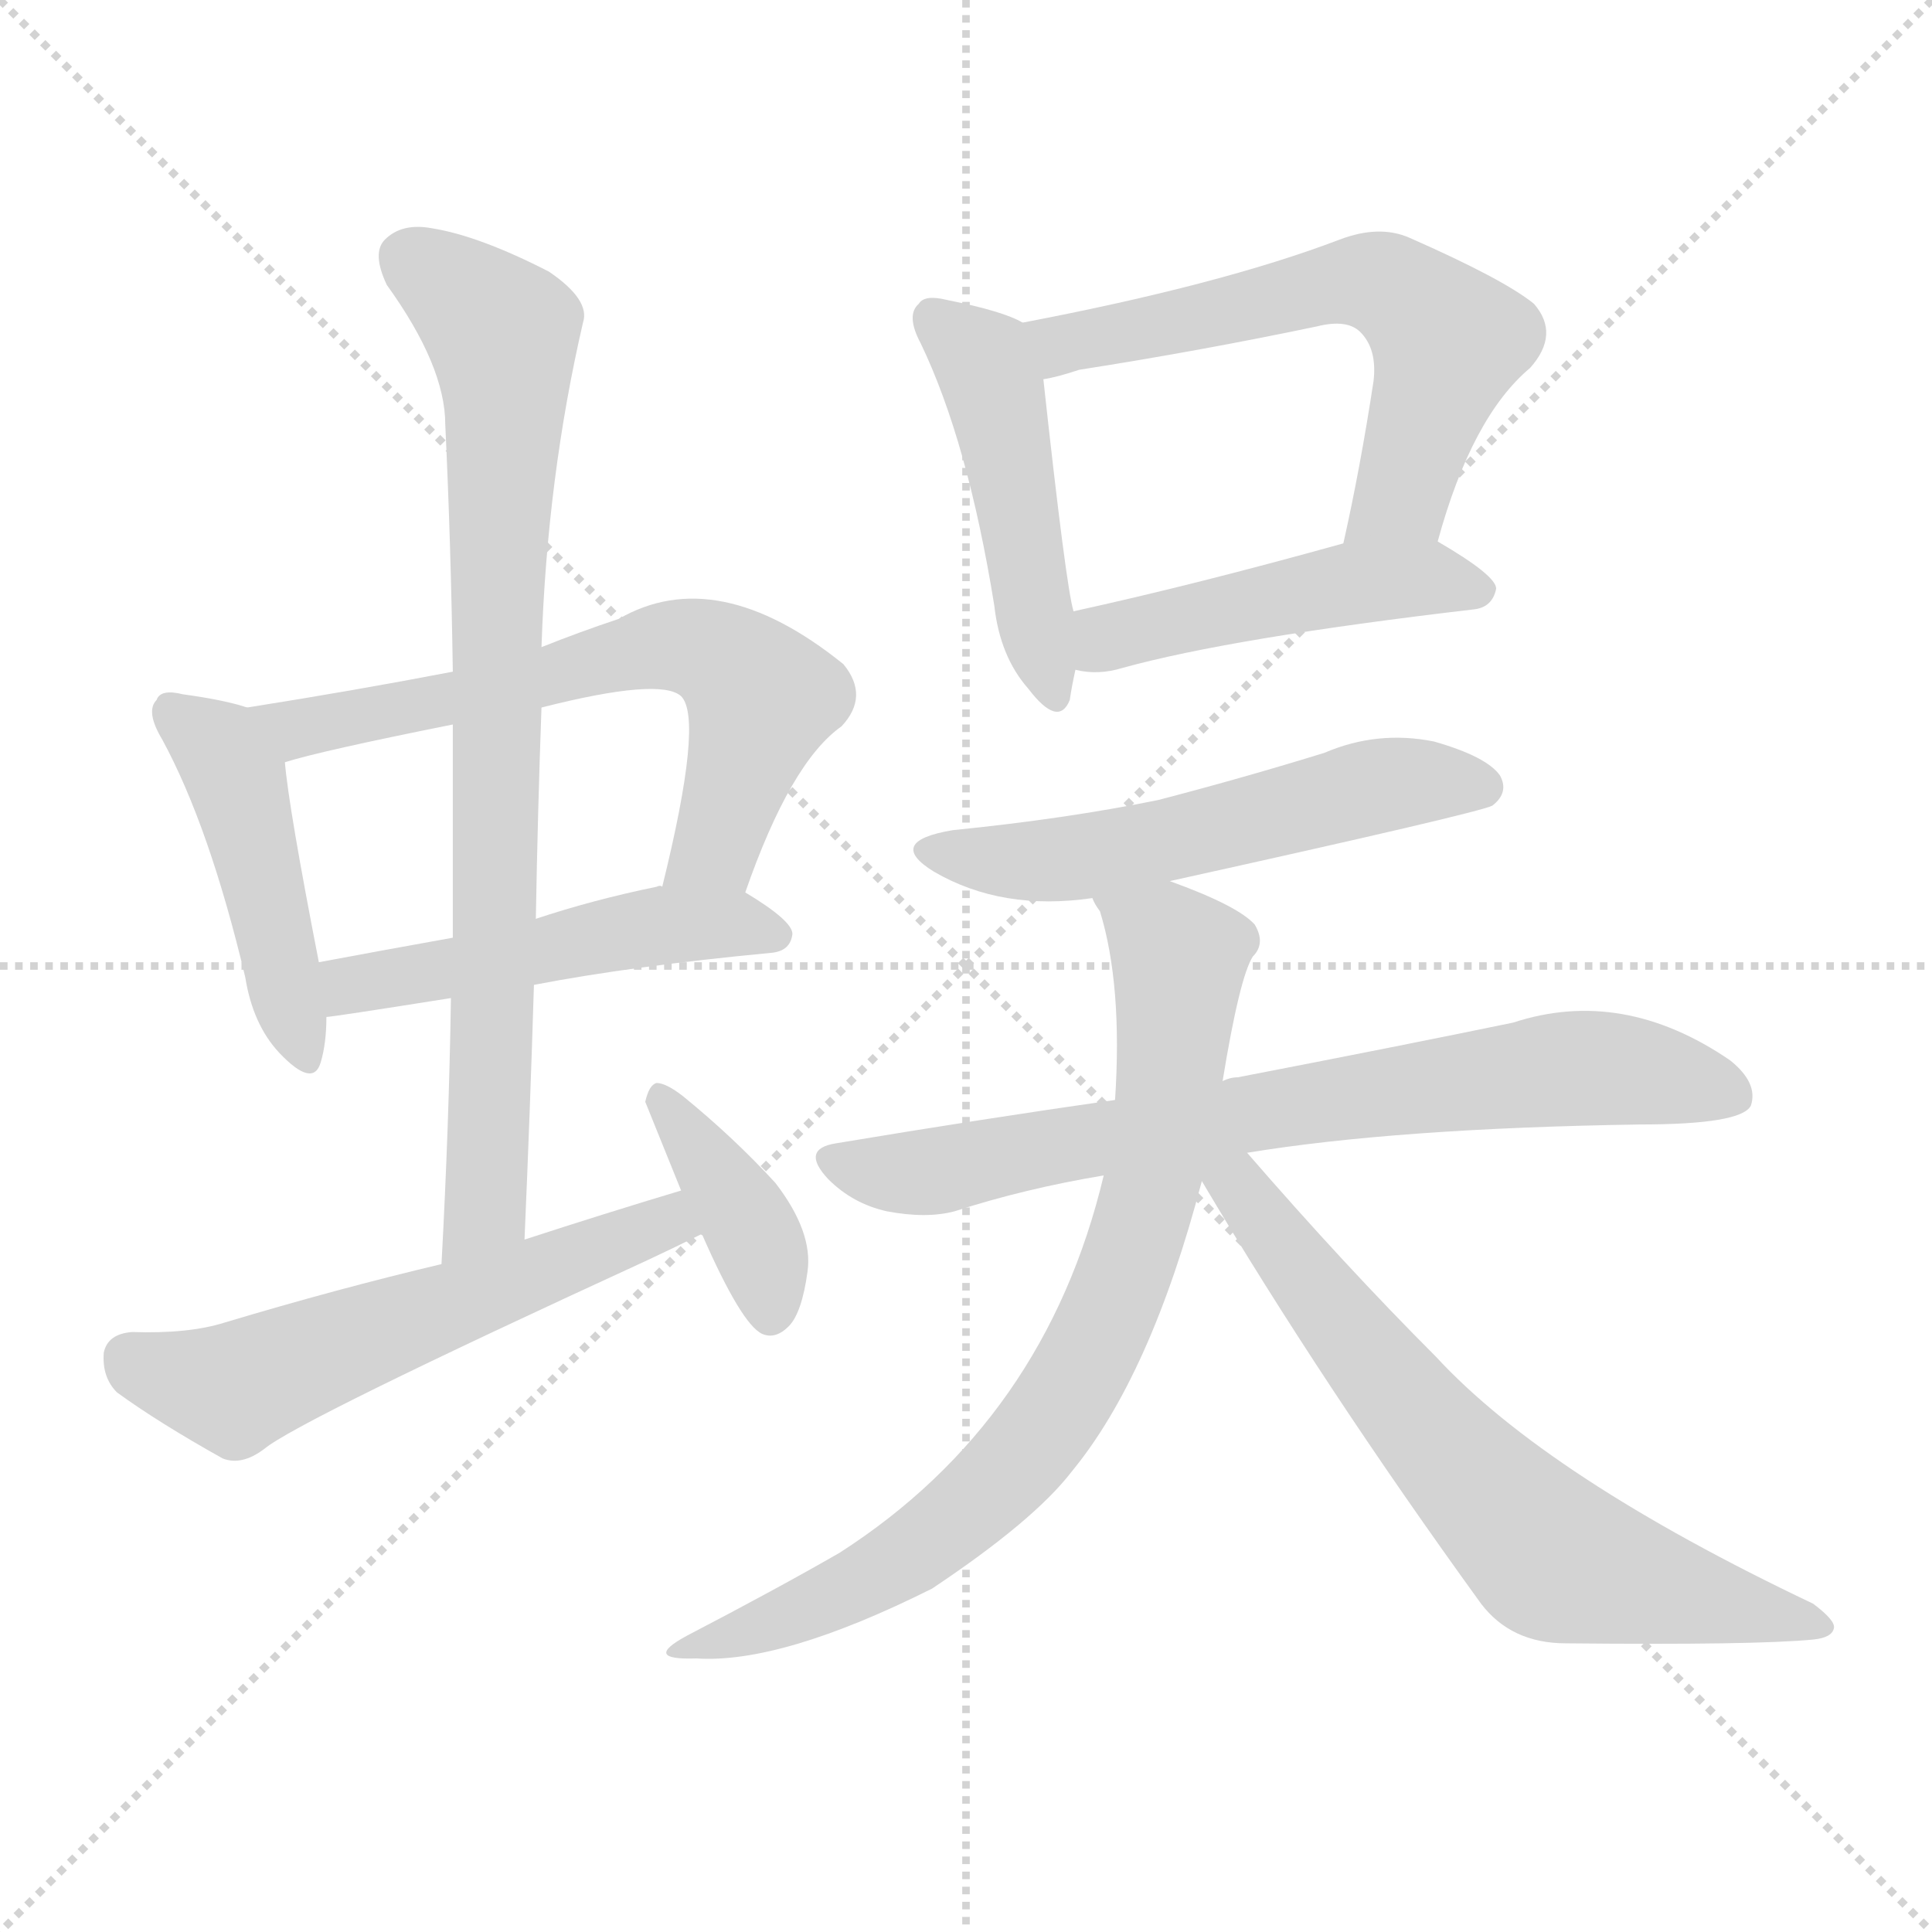
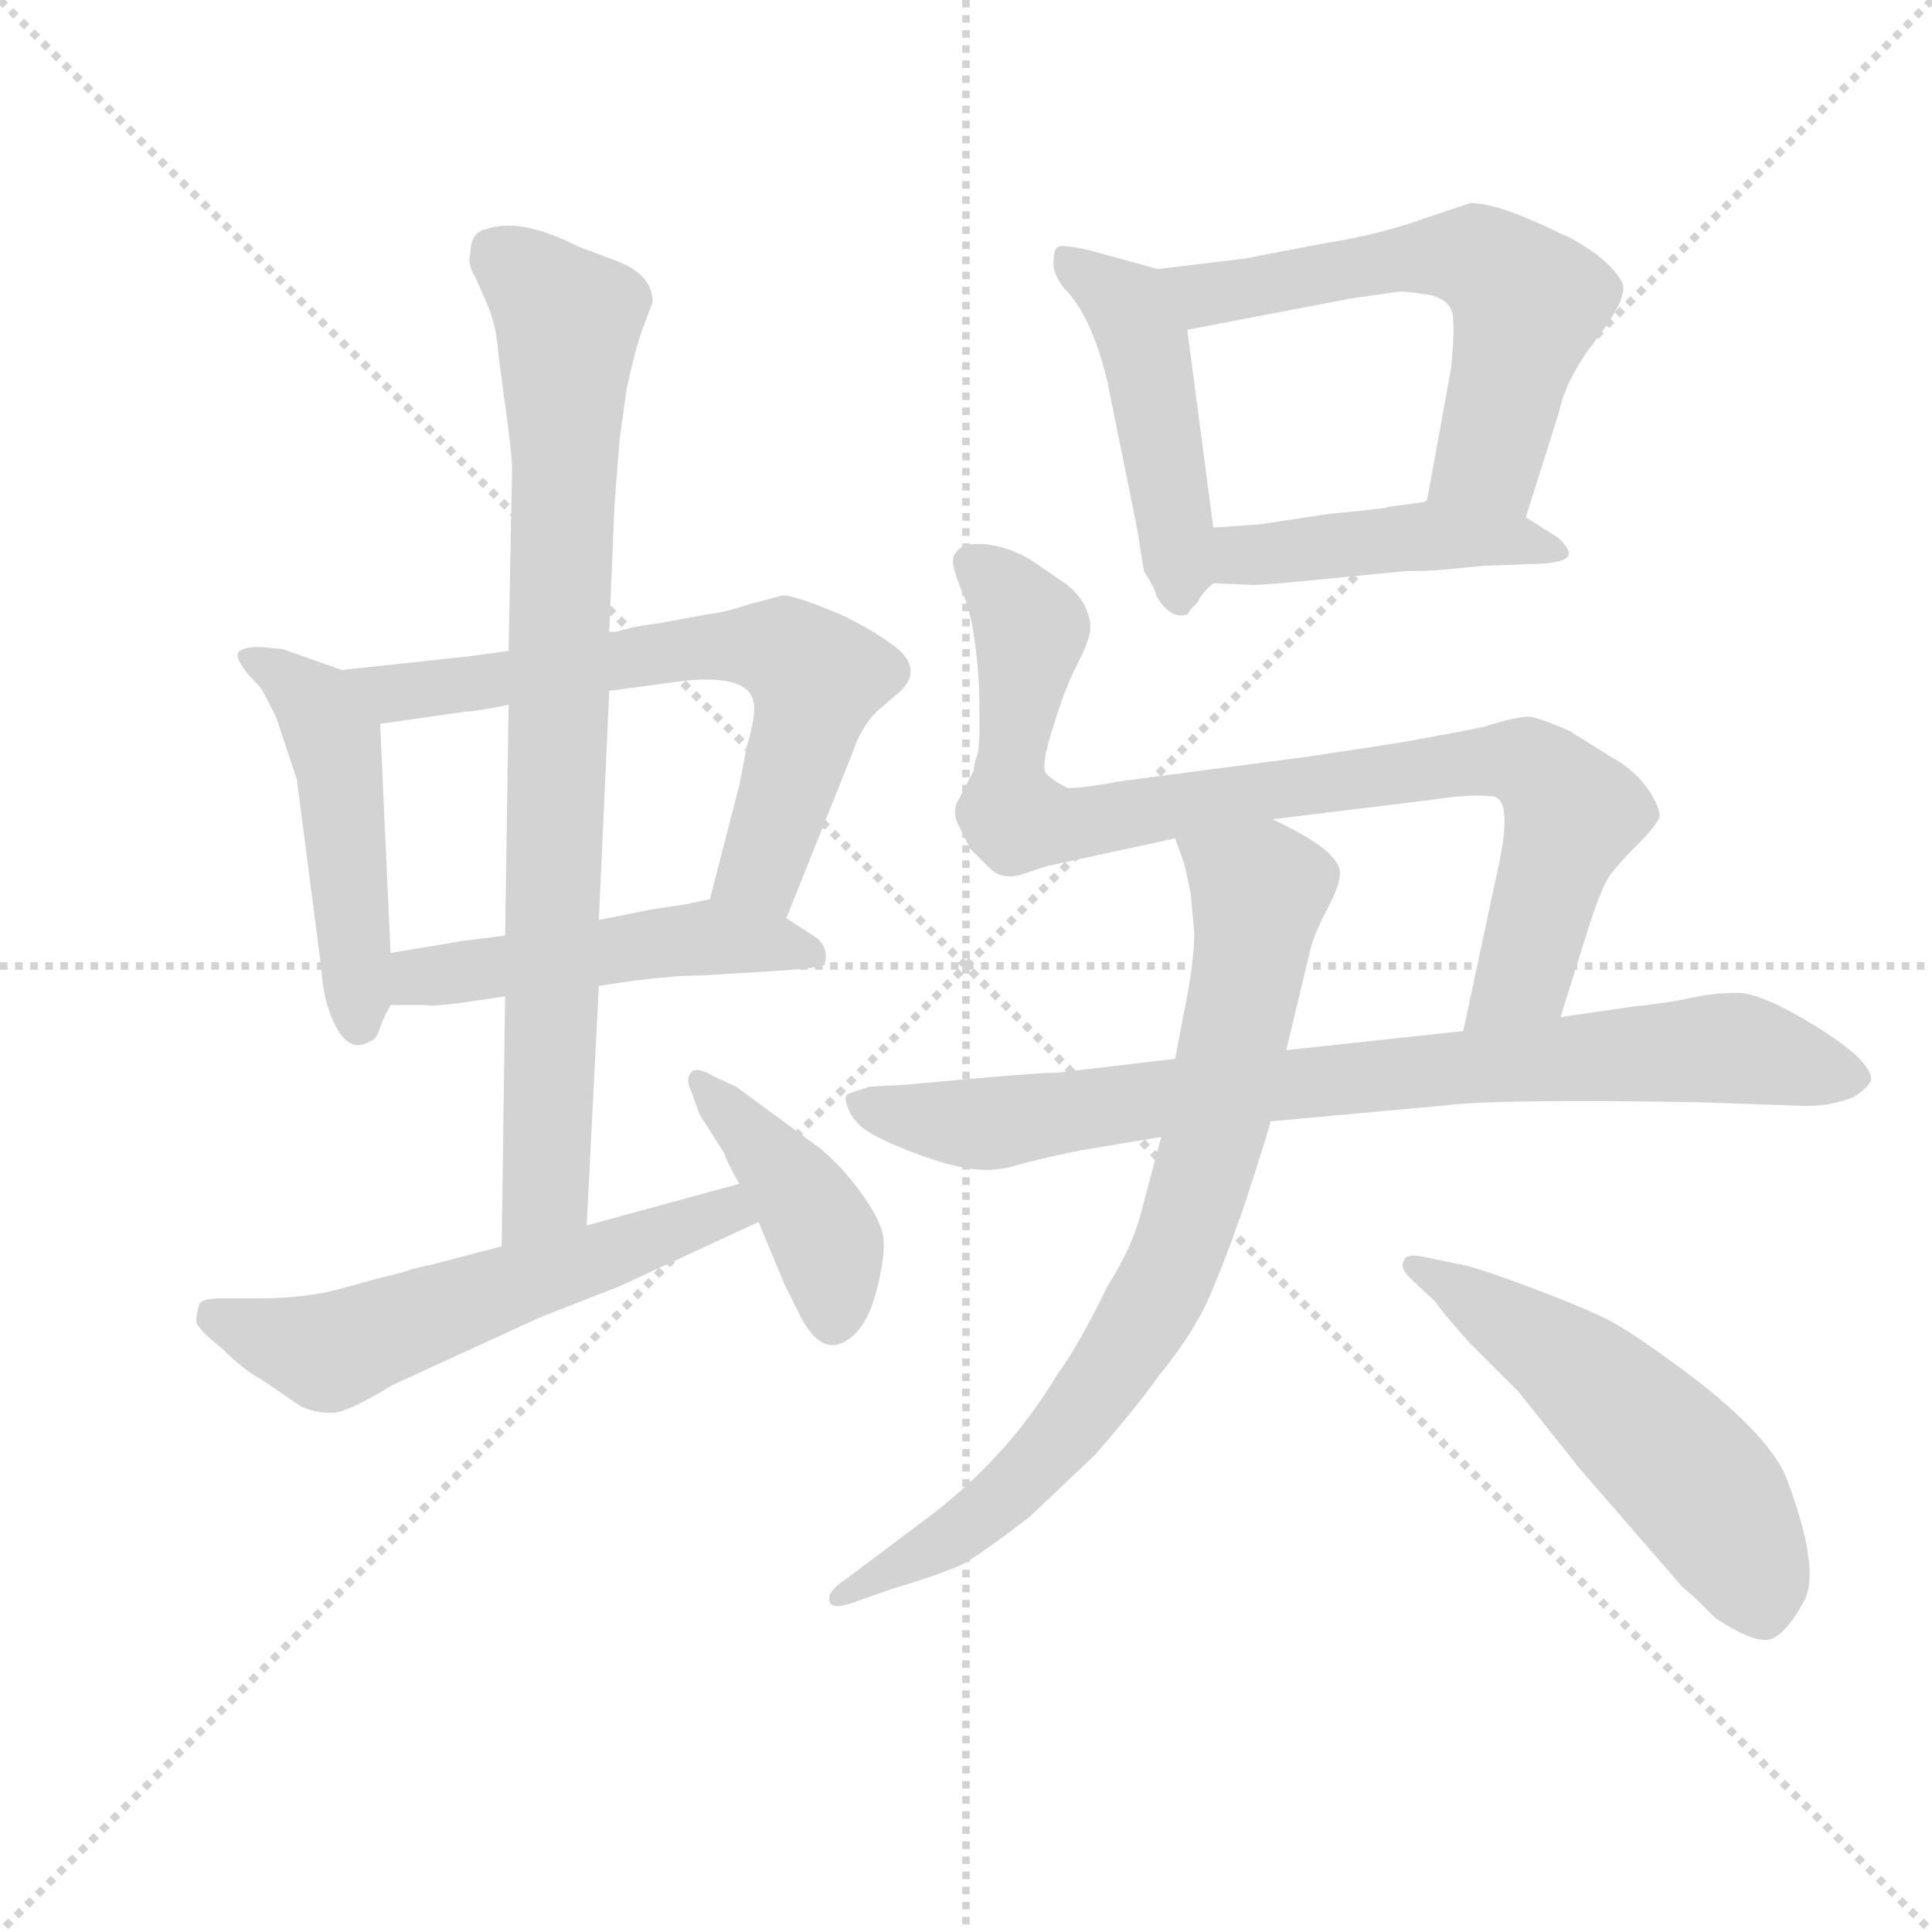
<svg xmlns="http://www.w3.org/2000/svg" version="1.1" viewBox="0 0 1024 1024">
  <g stroke="lightgray" stroke-dasharray="1,1" stroke-width="1" transform="scale(4, 4)">
    <line x1="0" y1="0" x2="256" y2="256" />
    <line x1="256" y1="0" x2="0" y2="256" />
    <line x1="128" y1="0" x2="128" y2="256" />
    <line x1="0" y1="128" x2="256" y2="128" />
  </g>
-   <g transform="scale(1, -1) translate(0, -900)">
+   <g transform="scale(0.92, -0.92) translate(60, -830)">
    <style type="text/css">
      
        @keyframes keyframes0 {
          from {
            stroke: blue;
-             stroke-dashoffset: 453;
-             stroke-width: 128;
-           }
-           60% {
+             stroke-dashoffset: 488;
+             stroke-width: 128;
+           }
+           61% {
            animation-timing-function: step-end;
            stroke: blue;
            stroke-dashoffset: 0;
            stroke-width: 128;
          }
          to {
            stroke: black;
            stroke-width: 1024;
          }
        }
        #make-me-a-hanzi-animation-0 {
-           animation: keyframes0 0.619s both;
+           animation: keyframes0 0.647s both;
          animation-delay: 0s;
          animation-timing-function: linear;
        }
      
        @keyframes keyframes1 {
          from {
            stroke: blue;
-             stroke-dashoffset: 642;
-             stroke-width: 128;
-           }
-           68% {
+             stroke-dashoffset: 671;
+             stroke-width: 128;
+           }
+           69% {
            animation-timing-function: step-end;
            stroke: blue;
            stroke-dashoffset: 0;
            stroke-width: 128;
          }
          to {
            stroke: black;
            stroke-width: 1024;
          }
        }
        #make-me-a-hanzi-animation-1 {
-           animation: keyframes1 0.772s both;
-           animation-delay: 0.619s;
+           animation: keyframes1 0.796s both;
+           animation-delay: 0.647s;
          animation-timing-function: linear;
        }
      
        @keyframes keyframes2 {
          from {
            stroke: blue;
-             stroke-dashoffset: 500;
+             stroke-dashoffset: 502;
            stroke-width: 128;
          }
          62% {
            animation-timing-function: step-end;
            stroke: blue;
            stroke-dashoffset: 0;
            stroke-width: 128;
          }
          to {
            stroke: black;
            stroke-width: 1024;
          }
        }
        #make-me-a-hanzi-animation-2 {
-           animation: keyframes2 0.657s both;
-           animation-delay: 1.391s;
+           animation: keyframes2 0.659s both;
+           animation-delay: 1.443s;
          animation-timing-function: linear;
        }
      
        @keyframes keyframes3 {
          from {
            stroke: blue;
-             stroke-dashoffset: 812;
+             stroke-dashoffset: 850;
            stroke-width: 128;
          }
          73% {
            animation-timing-function: step-end;
            stroke: blue;
            stroke-dashoffset: 0;
            stroke-width: 128;
          }
          to {
            stroke: black;
            stroke-width: 1024;
          }
        }
        #make-me-a-hanzi-animation-3 {
-           animation: keyframes3 0.911s both;
-           animation-delay: 2.048s;
+           animation: keyframes3 0.942s both;
+           animation-delay: 2.102s;
          animation-timing-function: linear;
        }
      
        @keyframes keyframes4 {
          from {
            stroke: blue;
-             stroke-dashoffset: 569;
+             stroke-dashoffset: 578;
            stroke-width: 128;
          }
          65% {
            animation-timing-function: step-end;
            stroke: blue;
            stroke-dashoffset: 0;
            stroke-width: 128;
          }
          to {
            stroke: black;
            stroke-width: 1024;
          }
        }
        #make-me-a-hanzi-animation-4 {
-           animation: keyframes4 0.713s both;
-           animation-delay: 2.959s;
+           animation: keyframes4 0.72s both;
+           animation-delay: 3.043s;
          animation-timing-function: linear;
        }
      
        @keyframes keyframes5 {
          from {
            stroke: blue;
-             stroke-dashoffset: 385;
-             stroke-width: 128;
-           }
-           56% {
+             stroke-dashoffset: 418;
+             stroke-width: 128;
+           }
+           58% {
            animation-timing-function: step-end;
            stroke: blue;
            stroke-dashoffset: 0;
            stroke-width: 128;
          }
          to {
            stroke: black;
            stroke-width: 1024;
          }
        }
        #make-me-a-hanzi-animation-5 {
-           animation: keyframes5 0.563s both;
-           animation-delay: 3.672s;
+           animation: keyframes5 0.59s both;
+           animation-delay: 3.764s;
          animation-timing-function: linear;
        }
      
        @keyframes keyframes6 {
          from {
            stroke: blue;
-             stroke-dashoffset: 467;
-             stroke-width: 128;
-           }
-           60% {
+             stroke-dashoffset: 478;
+             stroke-width: 128;
+           }
+           61% {
            animation-timing-function: step-end;
            stroke: blue;
            stroke-dashoffset: 0;
            stroke-width: 128;
          }
          to {
            stroke: black;
            stroke-width: 1024;
          }
        }
        #make-me-a-hanzi-animation-6 {
-           animation: keyframes6 0.63s both;
-           animation-delay: 4.235s;
+           animation: keyframes6 0.639s both;
+           animation-delay: 4.354s;
          animation-timing-function: linear;
        }
      
        @keyframes keyframes7 {
          from {
            stroke: blue;
            stroke-dashoffset: 604;
            stroke-width: 128;
          }
          66% {
            animation-timing-function: step-end;
            stroke: blue;
            stroke-dashoffset: 0;
            stroke-width: 128;
          }
          to {
            stroke: black;
            stroke-width: 1024;
          }
        }
        #make-me-a-hanzi-animation-7 {
          animation: keyframes7 0.742s both;
-           animation-delay: 4.865s;
+           animation-delay: 4.993s;
          animation-timing-function: linear;
        }
      
        @keyframes keyframes8 {
          from {
            stroke: blue;
-             stroke-dashoffset: 472;
-             stroke-width: 128;
-           }
-           61% {
+             stroke-dashoffset: 454;
+             stroke-width: 128;
+           }
+           60% {
            animation-timing-function: step-end;
            stroke: blue;
            stroke-dashoffset: 0;
            stroke-width: 128;
          }
          to {
            stroke: black;
            stroke-width: 1024;
          }
        }
        #make-me-a-hanzi-animation-8 {
-           animation: keyframes8 0.634s both;
-           animation-delay: 5.607s;
+           animation: keyframes8 0.619s both;
+           animation-delay: 5.735s;
          animation-timing-function: linear;
        }
      
        @keyframes keyframes9 {
          from {
            stroke: blue;
-             stroke-dashoffset: 550;
+             stroke-dashoffset: 887;
+             stroke-width: 128;
+           }
+           74% {
+             animation-timing-function: step-end;
+             stroke: blue;
+             stroke-dashoffset: 0;
+             stroke-width: 128;
+           }
+           to {
+             stroke: black;
+             stroke-width: 1024;
+           }
+         }
+         #make-me-a-hanzi-animation-9 {
+           animation: keyframes9 0.972s both;
+           animation-delay: 6.354s;
+           animation-timing-function: linear;
+         }
+       
+         @keyframes keyframes10 {
+           from {
+             stroke: blue;
+             stroke-dashoffset: 833;
+             stroke-width: 128;
+           }
+           73% {
+             animation-timing-function: step-end;
+             stroke: blue;
+             stroke-dashoffset: 0;
+             stroke-width: 128;
+           }
+           to {
+             stroke: black;
+             stroke-width: 1024;
+           }
+         }
+         #make-me-a-hanzi-animation-10 {
+           animation: keyframes10 0.928s both;
+           animation-delay: 7.326s;
+           animation-timing-function: linear;
+         }
+       
+         @keyframes keyframes11 {
+           from {
+             stroke: blue;
+             stroke-dashoffset: 799;
+             stroke-width: 128;
+           }
+           72% {
+             animation-timing-function: step-end;
+             stroke: blue;
+             stroke-dashoffset: 0;
+             stroke-width: 128;
+           }
+           to {
+             stroke: black;
+             stroke-width: 1024;
+           }
+         }
+         #make-me-a-hanzi-animation-11 {
+           animation: keyframes11 0.9s both;
+           animation-delay: 8.254s;
+           animation-timing-function: linear;
+         }
+       
+         @keyframes keyframes12 {
+           from {
+             stroke: blue;
+             stroke-dashoffset: 546;
            stroke-width: 128;
          }
          64% {
            animation-timing-function: step-end;
            stroke: blue;
            stroke-dashoffset: 0;
            stroke-width: 128;
          }
          to {
            stroke: black;
            stroke-width: 1024;
          }
        }
-         #make-me-a-hanzi-animation-9 {
-           animation: keyframes9 0.698s both;
-           animation-delay: 6.241s;
-           animation-timing-function: linear;
-         }
-       
-         @keyframes keyframes10 {
-           from {
-             stroke: blue;
-             stroke-dashoffset: 739;
-             stroke-width: 128;
-           }
-           71% {
-             animation-timing-function: step-end;
-             stroke: blue;
-             stroke-dashoffset: 0;
-             stroke-width: 128;
-           }
-           to {
-             stroke: black;
-             stroke-width: 1024;
-           }
-         }
-         #make-me-a-hanzi-animation-10 {
-           animation: keyframes10 0.851s both;
-           animation-delay: 6.938s;
-           animation-timing-function: linear;
-         }
-       
-         @keyframes keyframes11 {
-           from {
-             stroke: blue;
-             stroke-dashoffset: 785;
-             stroke-width: 128;
-           }
-           72% {
-             animation-timing-function: step-end;
-             stroke: blue;
-             stroke-dashoffset: 0;
-             stroke-width: 128;
-           }
-           to {
-             stroke: black;
-             stroke-width: 1024;
-           }
-         }
-         #make-me-a-hanzi-animation-11 {
-           animation: keyframes11 0.889s both;
-           animation-delay: 7.79s;
-           animation-timing-function: linear;
-         }
-       
-         @keyframes keyframes12 {
-           from {
-             stroke: blue;
-             stroke-dashoffset: 673;
-             stroke-width: 128;
-           }
-           69% {
-             animation-timing-function: step-end;
-             stroke: blue;
-             stroke-dashoffset: 0;
-             stroke-width: 128;
-           }
-           to {
-             stroke: black;
-             stroke-width: 1024;
-           }
-         }
        #make-me-a-hanzi-animation-12 {
-           animation: keyframes12 0.798s both;
-           animation-delay: 8.679s;
+           animation: keyframes12 0.694s both;
+           animation-delay: 9.154s;
          animation-timing-function: linear;
        }
      
    </style>
-     <path d="M 131 525 Q 119 529 97 532 Q 85 535 83 529 Q 77 523 86 508 Q 111 462 130 382 Q 134 357 148 342 Q 166 323 170 337 Q 173 347 173 361 L 169 390 Q 153 472 151 496 C 148 520 148 520 131 525 Z" fill="lightgray" />
-     <path d="M 395 427 Q 419 496 446 515 Q 461 531 447 548 Q 380 602 328 572 Q 307 565 287 557 L 240 544 Q 188 534 131 525 C 101 520 122 488 151 496 Q 170 502 240 516 L 287 525 Q 350 541 361 531 Q 373 519 351 430 C 344 401 385 399 395 427 Z" fill="lightgray" />
-     <path d="M 283 378 Q 335 388 409 395 Q 419 396 420 405 Q 420 412 395 427 L 351 430 Q 350 431 348 430 Q 314 423 284 413 L 240 403 Q 201 396 169 390 C 140 384 143 357 173 361 Q 176 361 239 371 L 283 378 Z" fill="lightgray" />
-     <path d="M 278 243 Q 281 312 283 378 L 284 413 Q 285 470 287 525 L 287 557 Q 290 647 309 729 Q 313 741 291 756 Q 254 775 229 779 Q 213 782 204 773 Q 197 766 205 749 Q 236 706 236 675 Q 239 612 240 544 L 240 516 Q 240 461 240 403 L 239 371 Q 238 304 234 230 C 232 200 277 213 278 243 Z" fill="lightgray" />
-     <path d="M 361 269 Q 321 257 278 243 L 234 230 Q 179 217 119 199 Q 100 193 70 194 Q 57 193 55 183 Q 54 170 62 162 Q 84 146 118 127 Q 128 123 140 132 Q 158 147 343 232 Q 358 239 372 246 C 399 259 390 278 361 269 Z" fill="lightgray" />
-     <path d="M 372 246 Q 393 198 404 193 Q 411 190 418 197 Q 425 204 428 226 Q 431 247 411 273 Q 389 297 362 319 Q 353 326 348 326 Q 344 325 342 316 L 361 269 L 372 246 Z" fill="lightgray" />
-     <path d="M 542 729 Q 532 735 502 741 Q 490 744 487 739 Q 480 733 488 718 Q 513 666 527 579 Q 530 552 545 535 Q 561 514 567 529 Q 568 536 570 545 L 569 576 Q 565 589 553 699 C 550 725 550 725 542 729 Z" fill="lightgray" />
-     <path d="M 762 613 Q 780 679 811 705 Q 827 723 813 739 Q 797 752 747 774 Q 731 781 710 773 Q 647 749 542 729 C 513 723 524 692 553 699 Q 560 700 572 704 Q 636 714 698 727 Q 714 731 721 724 Q 730 715 728 698 Q 721 652 712 612 C 706 583 754 584 762 613 Z" fill="lightgray" />
-     <path d="M 570 545 Q 582 542 595 546 Q 653 562 781 577 Q 791 578 793 588 Q 793 595 762 613 C 747 622 741 620 712 612 Q 633 590 569 576 C 540 570 540 550 570 545 Z" fill="lightgray" />
-     <path d="M 620 433 Q 783 469 791 473 Q 800 480 795 489 Q 788 499 760 507 Q 730 513 702 501 Q 660 488 614 476 Q 565 466 505 460 Q 469 454 495 438 Q 531 417 579 424 L 620 433 Z" fill="lightgray" />
-     <path d="M 661 289 Q 740 302 869 304 Q 923 304 928 314 Q 932 326 917 338 Q 860 377 802 358 Q 744 346 656 329 Q 652 329 648 327 L 591 317 Q 521 307 443 294 Q 424 291 439 275 Q 452 262 470 258 Q 491 254 506 258 Q 543 270 585 277 L 661 289 Z" fill="lightgray" />
-     <path d="M 648 327 Q 657 382 664 393 Q 671 400 665 410 Q 656 420 620 433 C 592 444 568 452 579 424 Q 580 421 583 417 Q 595 378 591 317 L 585 277 Q 554 147 445 77 Q 412 58 364 33 Q 340 20 369 21 Q 414 18 494 58 Q 548 94 568 120 Q 610 171 637 274 L 648 327 Z" fill="lightgray" />
-     <path d="M 637 274 Q 701 166 785 50 Q 801 29 830 29 Q 930 28 961 31 Q 971 32 972 37 Q 973 41 961 50 Q 820 117 761 181 Q 713 229 661 289 C 641 312 622 300 637 274 Z" fill="lightgray" />
+     <path d="M 137 444 L 103 456 L 93 457 Q 83 458 78 455 Q 73 451 90 434 Q 91 433 99 417 L 111 381 L 125 273 Q 126 256 131 244 Q 140 222 153 230 Q 157 231 159 238 Q 161 244 165 251 L 165 281 L 159 413 C 158 437 158 437 137 444 Z" fill="lightgray" />
+     <path d="M 372 482 Q 357 477 347 476 L 320 471 Q 304 469 295 466 L 291 466 L 233 455 L 211 452 L 137 444 C 107 441 129 409 159 413 L 208 420 Q 214 420 233 424 L 291 432 L 336 438 Q 371 441 374 426 Q 376 419 370 399 L 366 378 L 349 312 C 342 283 382 273 393 301 L 431 396 Q 436 411 445 420 L 459 432 Q 472 445 455 458 Q 437 471 417 479 Q 397 487 391 487 L 372 482 Z" fill="lightgray" />
+     <path d="M 165 251 L 186 251 Q 187 250 204 252 L 231 256 L 285 262 L 305 265 Q 329 268 343 268 L 377 270 Q 411 272 415 274 Q 418 284 410 290 L 393 301 C 369 316 369 316 349 312 L 335 309 L 315 306 L 285 300 L 231 291 L 207 288 L 165 281 C 135 276 135 251 165 251 Z" fill="lightgray" />
+     <path d="M 291 466 L 294 539 Q 296 565 297 577 L 301 606 Q 306 629 310 640 L 316 656 Q 316 671 297 679 L 273 688 Q 240 705 220 698 Q 211 696 211 684 Q 209 678 214 670 L 221 654 Q 226 642 227 627 L 230 604 Q 235 569 235 560 L 233 455 L 233 424 L 231 291 L 231 256 L 229 112 C 229 82 276 94 278 124 L 285 262 L 285 300 L 291 432 L 291 466 Z" fill="lightgray" />
+     <path d="M 229 112 L 187 101 Q 186 101 178 99 Q 169 96 164 95 Q 159 94 138 88 Q 117 82 89 82 L 67 82 Q 57 82 55 79 Q 53 73 53 69 Q 53 65 68 53 Q 80 41 91 35 L 113 20 Q 121 16 131 16 Q 140 16 166 32 L 251 71 L 297 89 L 377 126 C 404 139 395 156 366 148 L 278 124 L 229 112 Z" fill="lightgray" />
+     <path d="M 377 126 L 392 90 L 399 76 Q 414 43 433 62 Q 441 70 445.5 88.5 Q 450 107 449 116.5 Q 448 126 437 141.5 Q 426 157 413 168 L 364 204 L 351 210 Q 341 216 338 212 Q 335 208 338 202 L 343 188 L 357 166 Q 360 158 366 148 L 377 126 Z" fill="lightgray" />
+     <path d="M 607 675 L 567 686 Q 553 689 550 688 Q 547 687 547 680 Q 546 673 553 664 Q 569 648 578 610 L 595 526 L 599 501 Q 606 490 606 487 Q 614 473 624 476 L 626 479 L 630 483 Q 632 488 639 494 C 643 498 643 498 639 526 L 624 640 C 620 670 620 671 607 675 Z" fill="lightgray" />
+     <path d="M 819 532 L 838 592 Q 842 612 860 635 Q 877 657 875 666 Q 872 674 859 684 Q 846 693 840 695 Q 804 713 787 713 L 763 705 Q 736 695 704 690 Q 672 684 657 681 L 607 675 C 577 671 595 634 624 640 L 718 658 L 746 662 Q 752 662 764 660 Q 776 657 777 648 Q 778 638 776 618 L 762 541 C 757 511 810 503 819 532 Z" fill="lightgray" />
+     <path d="M 639 494 L 662 493 Q 669 493 699 496 L 750 501 Q 764 501 774 502 L 794 504 L 820 505 Q 839 505 843 509 Q 846 512 838 520 L 819 532 C 797 546 792 545 762 541 L 740 538 Q 739 537 706 534 L 666 528 L 639 526 C 609 524 609 495 639 494 Z" fill="lightgray" />
+     <path d="M 501 386 L 491 367 Q 489 361 492 355 L 499 341 L 510 330 Q 517 323 528 326 L 543 331 L 617 347 L 673 358 L 763 369 Q 789 373 801 371 Q 812 368 802 325 L 783 236 C 777 207 830 215 839 244 L 855 295 Q 862 317 867 325 Q 872 332 883 343 Q 894 354 896 359 Q 897 364 889 376 Q 881 387 868 394 L 844 409 Q 828 416 822 417 Q 816 418 794 411 Q 747 402 739 401 L 693 394 L 586 380 Q 565 376 555 376 Q 547 380 543 384 Q 539 388 547 412 Q 554 435 561 448 Q 567 460 568 466 Q 569 472 565 481 Q 560 490 552 495 L 533 508 Q 513 519 496 516 Q 489 512 489 507 Q 489 501 496 485 Q 502 469 504 435 Q 505 400 503 395 Q 501 390 501 386 Z" fill="lightgray" />
+     <path d="M 617 220 L 549 212 Q 535 212 461 205 L 441 204 L 429 200 Q 426 199 428 193 Q 430 187 435 182 Q 440 177 455 170.5 Q 470 164 484 160 Q 498 156 507.5 156 Q 517 156 525 158.5 Q 533 161 561 167 L 609 175 L 672 184 L 771 193 Q 801 197 918 195 L 976 193 Q 993 192 1008 198 Q 1017 204 1018 208 Q 1018 219 986.5 238.5 Q 955 258 941 258 Q 927 258 913.5 255 Q 900 252 880 250 L 839 244 L 783 236 L 681 225 L 617 220 Z" fill="lightgray" />
+     <path d="M 617 347 L 622 333 Q 623 330 626 315 L 628 293 Q 628 280 625 262 L 617 220 L 609 175 L 597 130 Q 592 111 578 89 Q 561 54 549 38 Q 521 -9 475 -44 L 427 -80 Q 416 -87 418 -93 Q 420 -98 435 -92 L 455 -85 Q 482 -77 495 -71 Q 507 -64 533 -44 L 571 -8 Q 597 22 608 38 Q 623 56 633 75 Q 642 93 657 136 Q 671 179 672 184 L 681 225 L 694 279 Q 696 290 704 305 Q 712 320 712 327 Q 712 340 673 358 C 646 372 607 375 617 347 Z" fill="lightgray" />
+     <path d="M 767 80 Q 770 75 787 56 L 815 28 L 850 -16 L 909 -84 Q 915 -89 920 -94 L 928 -102 Q 952 -118 961 -114 Q 970 -110 979.5 -92 Q 989 -74 969 -21 Q 958 5 908 42 Q 882 61 869.5 68 Q 857 75 822.5 88 Q 788 101 779 102 L 760 106 Q 750 108 749 104 Q 746 100 752 94 L 767 80 Z" fill="lightgray" />
    <clipPath id="make-me-a-hanzi-clip-0">
-       <path d="M 131 525 Q 119 529 97 532 Q 85 535 83 529 Q 77 523 86 508 Q 111 462 130 382 Q 134 357 148 342 Q 166 323 170 337 Q 173 347 173 361 L 169 390 Q 153 472 151 496 C 148 520 148 520 131 525 Z" />
-     </clipPath>
-     <path clip-path="url(#make-me-a-hanzi-clip-0)" d="M 92 522 L 112 507 L 125 487 L 160 343" fill="none" id="make-me-a-hanzi-animation-0" stroke-dasharray="325 650" stroke-linecap="round" />
+       <path d="M 137 444 L 103 456 L 93 457 Q 83 458 78 455 Q 73 451 90 434 Q 91 433 99 417 L 111 381 L 125 273 Q 126 256 131 244 Q 140 222 153 230 Q 157 231 159 238 Q 161 244 165 251 L 165 281 L 159 413 C 158 437 158 437 137 444 Z" />
+     </clipPath>
+     <path clip-path="url(#make-me-a-hanzi-clip-0)" d="M 86 452 L 122 424 L 133 403 L 147 241" fill="none" id="make-me-a-hanzi-animation-0" stroke-dasharray="360 720" stroke-linecap="round" />
    <clipPath id="make-me-a-hanzi-clip-1">
-       <path d="M 395 427 Q 419 496 446 515 Q 461 531 447 548 Q 380 602 328 572 Q 307 565 287 557 L 240 544 Q 188 534 131 525 C 101 520 122 488 151 496 Q 170 502 240 516 L 287 525 Q 350 541 361 531 Q 373 519 351 430 C 344 401 385 399 395 427 Z" />
-     </clipPath>
-     <path clip-path="url(#make-me-a-hanzi-clip-1)" d="M 140 524 L 160 514 L 227 525 L 343 557 L 373 556 L 393 543 L 403 528 L 379 451 L 359 441" fill="none" id="make-me-a-hanzi-animation-1" stroke-dasharray="514 1028" stroke-linecap="round" />
+       <path d="M 372 482 Q 357 477 347 476 L 320 471 Q 304 469 295 466 L 291 466 L 233 455 L 211 452 L 137 444 C 107 441 129 409 159 413 L 208 420 Q 214 420 233 424 L 291 432 L 336 438 Q 371 441 374 426 Q 376 419 370 399 L 366 378 L 349 312 C 342 283 382 273 393 301 L 431 396 Q 436 411 445 420 L 459 432 Q 472 445 455 458 Q 437 471 417 479 Q 397 487 391 487 L 372 482 Z" />
+     </clipPath>
+     <path clip-path="url(#make-me-a-hanzi-clip-1)" d="M 145 442 L 167 431 L 356 458 L 392 455 L 411 438 L 406 415 L 379 329 L 358 317" fill="none" id="make-me-a-hanzi-animation-1" stroke-dasharray="543 1086" stroke-linecap="round" />
    <clipPath id="make-me-a-hanzi-clip-2">
-       <path d="M 283 378 Q 335 388 409 395 Q 419 396 420 405 Q 420 412 395 427 L 351 430 Q 350 431 348 430 Q 314 423 284 413 L 240 403 Q 201 396 169 390 C 140 384 143 357 173 361 Q 176 361 239 371 L 283 378 Z" />
-     </clipPath>
-     <path clip-path="url(#make-me-a-hanzi-clip-2)" d="M 174 369 L 186 378 L 350 409 L 387 411 L 411 404" fill="none" id="make-me-a-hanzi-animation-2" stroke-dasharray="372 744" stroke-linecap="round" />
+       <path d="M 165 251 L 186 251 Q 187 250 204 252 L 231 256 L 285 262 L 305 265 Q 329 268 343 268 L 377 270 Q 411 272 415 274 Q 418 284 410 290 L 393 301 C 369 316 369 316 349 312 L 335 309 L 315 306 L 285 300 L 231 291 L 207 288 L 165 281 C 135 276 135 251 165 251 Z" />
+     </clipPath>
+     <path clip-path="url(#make-me-a-hanzi-clip-2)" d="M 170 259 L 189 269 L 346 290 L 411 279" fill="none" id="make-me-a-hanzi-animation-2" stroke-dasharray="374 748" stroke-linecap="round" />
    <clipPath id="make-me-a-hanzi-clip-3">
-       <path d="M 278 243 Q 281 312 283 378 L 284 413 Q 285 470 287 525 L 287 557 Q 290 647 309 729 Q 313 741 291 756 Q 254 775 229 779 Q 213 782 204 773 Q 197 766 205 749 Q 236 706 236 675 Q 239 612 240 544 L 240 516 Q 240 461 240 403 L 239 371 Q 238 304 234 230 C 232 200 277 213 278 243 Z" />
-     </clipPath>
-     <path clip-path="url(#make-me-a-hanzi-clip-3)" d="M 216 763 L 266 724 L 268 697 L 259 282 L 257 259 L 240 238" fill="none" id="make-me-a-hanzi-animation-3" stroke-dasharray="684 1368" stroke-linecap="round" />
+       <path d="M 291 466 L 294 539 Q 296 565 297 577 L 301 606 Q 306 629 310 640 L 316 656 Q 316 671 297 679 L 273 688 Q 240 705 220 698 Q 211 696 211 684 Q 209 678 214 670 L 221 654 Q 226 642 227 627 L 230 604 Q 235 569 235 560 L 233 455 L 233 424 L 231 291 L 231 256 L 229 112 C 229 82 276 94 278 124 L 285 262 L 285 300 L 291 432 L 291 466 Z" />
+     </clipPath>
+     <path clip-path="url(#make-me-a-hanzi-clip-3)" d="M 223 686 L 267 645 L 254 143 L 234 119" fill="none" id="make-me-a-hanzi-animation-3" stroke-dasharray="722 1444" stroke-linecap="round" />
    <clipPath id="make-me-a-hanzi-clip-4">
-       <path d="M 361 269 Q 321 257 278 243 L 234 230 Q 179 217 119 199 Q 100 193 70 194 Q 57 193 55 183 Q 54 170 62 162 Q 84 146 118 127 Q 128 123 140 132 Q 158 147 343 232 Q 358 239 372 246 C 399 259 390 278 361 269 Z" />
-     </clipPath>
-     <path clip-path="url(#make-me-a-hanzi-clip-4)" d="M 69 180 L 127 165 L 345 250 L 364 249" fill="none" id="make-me-a-hanzi-animation-4" stroke-dasharray="441 882" stroke-linecap="round" />
+       <path d="M 229 112 L 187 101 Q 186 101 178 99 Q 169 96 164 95 Q 159 94 138 88 Q 117 82 89 82 L 67 82 Q 57 82 55 79 Q 53 73 53 69 Q 53 65 68 53 Q 80 41 91 35 L 113 20 Q 121 16 131 16 Q 140 16 166 32 L 251 71 L 297 89 L 377 126 C 404 139 395 156 366 148 L 278 124 L 229 112 Z" />
+     </clipPath>
+     <path clip-path="url(#make-me-a-hanzi-clip-4)" d="M 63 72 L 131 51 L 348 129 L 368 128" fill="none" id="make-me-a-hanzi-animation-4" stroke-dasharray="450 900" stroke-linecap="round" />
    <clipPath id="make-me-a-hanzi-clip-5">
-       <path d="M 372 246 Q 393 198 404 193 Q 411 190 418 197 Q 425 204 428 226 Q 431 247 411 273 Q 389 297 362 319 Q 353 326 348 326 Q 344 325 342 316 L 361 269 L 372 246 Z" />
-     </clipPath>
-     <path clip-path="url(#make-me-a-hanzi-clip-5)" d="M 352 317 L 396 253 L 408 221 L 408 204" fill="none" id="make-me-a-hanzi-animation-5" stroke-dasharray="257 514" stroke-linecap="round" />
+       <path d="M 377 126 L 392 90 L 399 76 Q 414 43 433 62 Q 441 70 445.5 88.5 Q 450 107 449 116.5 Q 448 126 437 141.5 Q 426 157 413 168 L 364 204 L 351 210 Q 341 216 338 212 Q 335 208 338 202 L 343 188 L 357 166 Q 360 158 366 148 L 377 126 Z" />
+     </clipPath>
+     <path clip-path="url(#make-me-a-hanzi-clip-5)" d="M 344 207 L 415 118 L 420 70" fill="none" id="make-me-a-hanzi-animation-5" stroke-dasharray="290 580" stroke-linecap="round" />
    <clipPath id="make-me-a-hanzi-clip-6">
-       <path d="M 542 729 Q 532 735 502 741 Q 490 744 487 739 Q 480 733 488 718 Q 513 666 527 579 Q 530 552 545 535 Q 561 514 567 529 Q 568 536 570 545 L 569 576 Q 565 589 553 699 C 550 725 550 725 542 729 Z" />
-     </clipPath>
-     <path clip-path="url(#make-me-a-hanzi-clip-6)" d="M 496 731 L 521 709 L 531 683 L 557 535" fill="none" id="make-me-a-hanzi-animation-6" stroke-dasharray="339 678" stroke-linecap="round" />
+       <path d="M 607 675 L 567 686 Q 553 689 550 688 Q 547 687 547 680 Q 546 673 553 664 Q 569 648 578 610 L 595 526 L 599 501 Q 606 490 606 487 Q 614 473 624 476 L 626 479 L 630 483 Q 632 488 639 494 C 643 498 643 498 639 526 L 624 640 C 620 670 620 671 607 675 Z" />
+     </clipPath>
+     <path clip-path="url(#make-me-a-hanzi-clip-6)" d="M 553 682 L 589 654 L 600 630 L 620 481" fill="none" id="make-me-a-hanzi-animation-6" stroke-dasharray="350 700" stroke-linecap="round" />
    <clipPath id="make-me-a-hanzi-clip-7">
-       <path d="M 762 613 Q 780 679 811 705 Q 827 723 813 739 Q 797 752 747 774 Q 731 781 710 773 Q 647 749 542 729 C 513 723 524 692 553 699 Q 560 700 572 704 Q 636 714 698 727 Q 714 731 721 724 Q 730 715 728 698 Q 721 652 712 612 C 706 583 754 584 762 613 Z" />
-     </clipPath>
-     <path clip-path="url(#make-me-a-hanzi-clip-7)" d="M 555 708 L 573 721 L 712 751 L 744 744 L 767 717 L 743 637 L 718 618" fill="none" id="make-me-a-hanzi-animation-7" stroke-dasharray="476 952" stroke-linecap="round" />
+       <path d="M 819 532 L 838 592 Q 842 612 860 635 Q 877 657 875 666 Q 872 674 859 684 Q 846 693 840 695 Q 804 713 787 713 L 763 705 Q 736 695 704 690 Q 672 684 657 681 L 607 675 C 577 671 595 634 624 640 L 718 658 L 746 662 Q 752 662 764 660 Q 776 657 777 648 Q 778 638 776 618 L 762 541 C 757 511 810 503 819 532 Z" />
+     </clipPath>
+     <path clip-path="url(#make-me-a-hanzi-clip-7)" d="M 614 671 L 634 660 L 763 682 L 790 682 L 803 674 L 821 655 L 798 566 L 770 547" fill="none" id="make-me-a-hanzi-animation-7" stroke-dasharray="476 952" stroke-linecap="round" />
    <clipPath id="make-me-a-hanzi-clip-8">
-       <path d="M 570 545 Q 582 542 595 546 Q 653 562 781 577 Q 791 578 793 588 Q 793 595 762 613 C 747 622 741 620 712 612 Q 633 590 569 576 C 540 570 540 550 570 545 Z" />
-     </clipPath>
-     <path clip-path="url(#make-me-a-hanzi-clip-8)" d="M 577 553 L 592 564 L 719 591 L 762 594 L 785 587" fill="none" id="make-me-a-hanzi-animation-8" stroke-dasharray="344 688" stroke-linecap="round" />
+       <path d="M 639 494 L 662 493 Q 669 493 699 496 L 750 501 Q 764 501 774 502 L 794 504 L 820 505 Q 839 505 843 509 Q 846 512 838 520 L 819 532 C 797 546 792 545 762 541 L 740 538 Q 739 537 706 534 L 666 528 L 639 526 C 609 524 609 495 639 494 Z" />
+     </clipPath>
+     <path clip-path="url(#make-me-a-hanzi-clip-8)" d="M 645 499 L 655 510 L 748 520 L 810 520 L 837 513" fill="none" id="make-me-a-hanzi-animation-8" stroke-dasharray="326 652" stroke-linecap="round" />
    <clipPath id="make-me-a-hanzi-clip-9">
-       <path d="M 620 433 Q 783 469 791 473 Q 800 480 795 489 Q 788 499 760 507 Q 730 513 702 501 Q 660 488 614 476 Q 565 466 505 460 Q 469 454 495 438 Q 531 417 579 424 L 620 433 Z" />
-     </clipPath>
-     <path clip-path="url(#make-me-a-hanzi-clip-9)" d="M 497 450 L 556 444 L 728 483 L 786 482" fill="none" id="make-me-a-hanzi-animation-9" stroke-dasharray="422 844" stroke-linecap="round" />
+       <path d="M 501 386 L 491 367 Q 489 361 492 355 L 499 341 L 510 330 Q 517 323 528 326 L 543 331 L 617 347 L 673 358 L 763 369 Q 789 373 801 371 Q 812 368 802 325 L 783 236 C 777 207 830 215 839 244 L 855 295 Q 862 317 867 325 Q 872 332 883 343 Q 894 354 896 359 Q 897 364 889 376 Q 881 387 868 394 L 844 409 Q 828 416 822 417 Q 816 418 794 411 Q 747 402 739 401 L 693 394 L 586 380 Q 565 376 555 376 Q 547 380 543 384 Q 539 388 547 412 Q 554 435 561 448 Q 567 460 568 466 Q 569 472 565 481 Q 560 490 552 495 L 533 508 Q 513 519 496 516 Q 489 512 489 507 Q 489 501 496 485 Q 502 469 504 435 Q 505 400 503 395 Q 501 390 501 386 Z" />
+     </clipPath>
+     <path clip-path="url(#make-me-a-hanzi-clip-9)" d="M 501 505 L 534 467 L 522 386 L 526 358 L 563 356 L 787 392 L 809 393 L 834 379 L 844 358 L 818 269 L 789 242" fill="none" id="make-me-a-hanzi-animation-9" stroke-dasharray="759 1518" stroke-linecap="round" />
    <clipPath id="make-me-a-hanzi-clip-10">
-       <path d="M 661 289 Q 740 302 869 304 Q 923 304 928 314 Q 932 326 917 338 Q 860 377 802 358 Q 744 346 656 329 Q 652 329 648 327 L 591 317 Q 521 307 443 294 Q 424 291 439 275 Q 452 262 470 258 Q 491 254 506 258 Q 543 270 585 277 L 661 289 Z" />
-     </clipPath>
-     <path clip-path="url(#make-me-a-hanzi-clip-10)" d="M 442 284 L 489 278 L 668 312 L 839 334 L 919 319" fill="none" id="make-me-a-hanzi-animation-10" stroke-dasharray="611 1222" stroke-linecap="round" />
+       <path d="M 617 220 L 549 212 Q 535 212 461 205 L 441 204 L 429 200 Q 426 199 428 193 Q 430 187 435 182 Q 440 177 455 170.5 Q 470 164 484 160 Q 498 156 507.5 156 Q 517 156 525 158.5 Q 533 161 561 167 L 609 175 L 672 184 L 771 193 Q 801 197 918 195 L 976 193 Q 993 192 1008 198 Q 1017 204 1018 208 Q 1018 219 986.5 238.5 Q 955 258 941 258 Q 927 258 913.5 255 Q 900 252 880 250 L 839 244 L 783 236 L 681 225 L 617 220 Z" />
+     </clipPath>
+     <path clip-path="url(#make-me-a-hanzi-clip-10)" d="M 437 195 L 505 182 L 676 205 L 925 226 L 1008 208" fill="none" id="make-me-a-hanzi-animation-10" stroke-dasharray="705 1410" stroke-linecap="round" />
    <clipPath id="make-me-a-hanzi-clip-11">
-       <path d="M 648 327 Q 657 382 664 393 Q 671 400 665 410 Q 656 420 620 433 C 592 444 568 452 579 424 Q 580 421 583 417 Q 595 378 591 317 L 585 277 Q 554 147 445 77 Q 412 58 364 33 Q 340 20 369 21 Q 414 18 494 58 Q 548 94 568 120 Q 610 171 637 274 L 648 327 Z" />
-     </clipPath>
-     <path clip-path="url(#make-me-a-hanzi-clip-11)" d="M 586 424 L 625 391 L 611 271 L 577 182 L 539 126 L 489 81 L 419 43 L 374 30" fill="none" id="make-me-a-hanzi-animation-11" stroke-dasharray="657 1314" stroke-linecap="round" />
+       <path d="M 617 347 L 622 333 Q 623 330 626 315 L 628 293 Q 628 280 625 262 L 617 220 L 609 175 L 597 130 Q 592 111 578 89 Q 561 54 549 38 Q 521 -9 475 -44 L 427 -80 Q 416 -87 418 -93 Q 420 -98 435 -92 L 455 -85 Q 482 -77 495 -71 Q 507 -64 533 -44 L 571 -8 Q 597 22 608 38 Q 623 56 633 75 Q 642 93 657 136 Q 671 179 672 184 L 681 225 L 694 279 Q 696 290 704 305 Q 712 320 712 327 Q 712 340 673 358 C 646 372 607 375 617 347 Z" />
+     </clipPath>
+     <path clip-path="url(#make-me-a-hanzi-clip-11)" d="M 625 342 L 665 313 L 641 183 L 619 109 L 571 27 L 525 -26 L 473 -65 L 424 -87" fill="none" id="make-me-a-hanzi-animation-11" stroke-dasharray="671 1342" stroke-linecap="round" />
    <clipPath id="make-me-a-hanzi-clip-12">
-       <path d="M 637 274 Q 701 166 785 50 Q 801 29 830 29 Q 930 28 961 31 Q 971 32 972 37 Q 973 41 961 50 Q 820 117 761 181 Q 713 229 661 289 C 641 312 622 300 637 274 Z" />
-     </clipPath>
-     <path clip-path="url(#make-me-a-hanzi-clip-12)" d="M 646 278 L 665 261 L 757 141 L 823 75 L 965 37" fill="none" id="make-me-a-hanzi-animation-12" stroke-dasharray="545 1090" stroke-linecap="round" />
+       <path d="M 767 80 Q 770 75 787 56 L 815 28 L 850 -16 L 909 -84 Q 915 -89 920 -94 L 928 -102 Q 952 -118 961 -114 Q 970 -110 979.5 -92 Q 989 -74 969 -21 Q 958 5 908 42 Q 882 61 869.5 68 Q 857 75 822.5 88 Q 788 101 779 102 L 760 106 Q 750 108 749 104 Q 746 100 752 94 L 767 80 Z" />
+     </clipPath>
+     <path clip-path="url(#make-me-a-hanzi-clip-12)" d="M 755 100 L 834 52 L 890 3 L 925 -33 L 947 -70 L 956 -99" fill="none" id="make-me-a-hanzi-animation-12" stroke-dasharray="418 836" stroke-linecap="round" />
  </g>
</svg>
